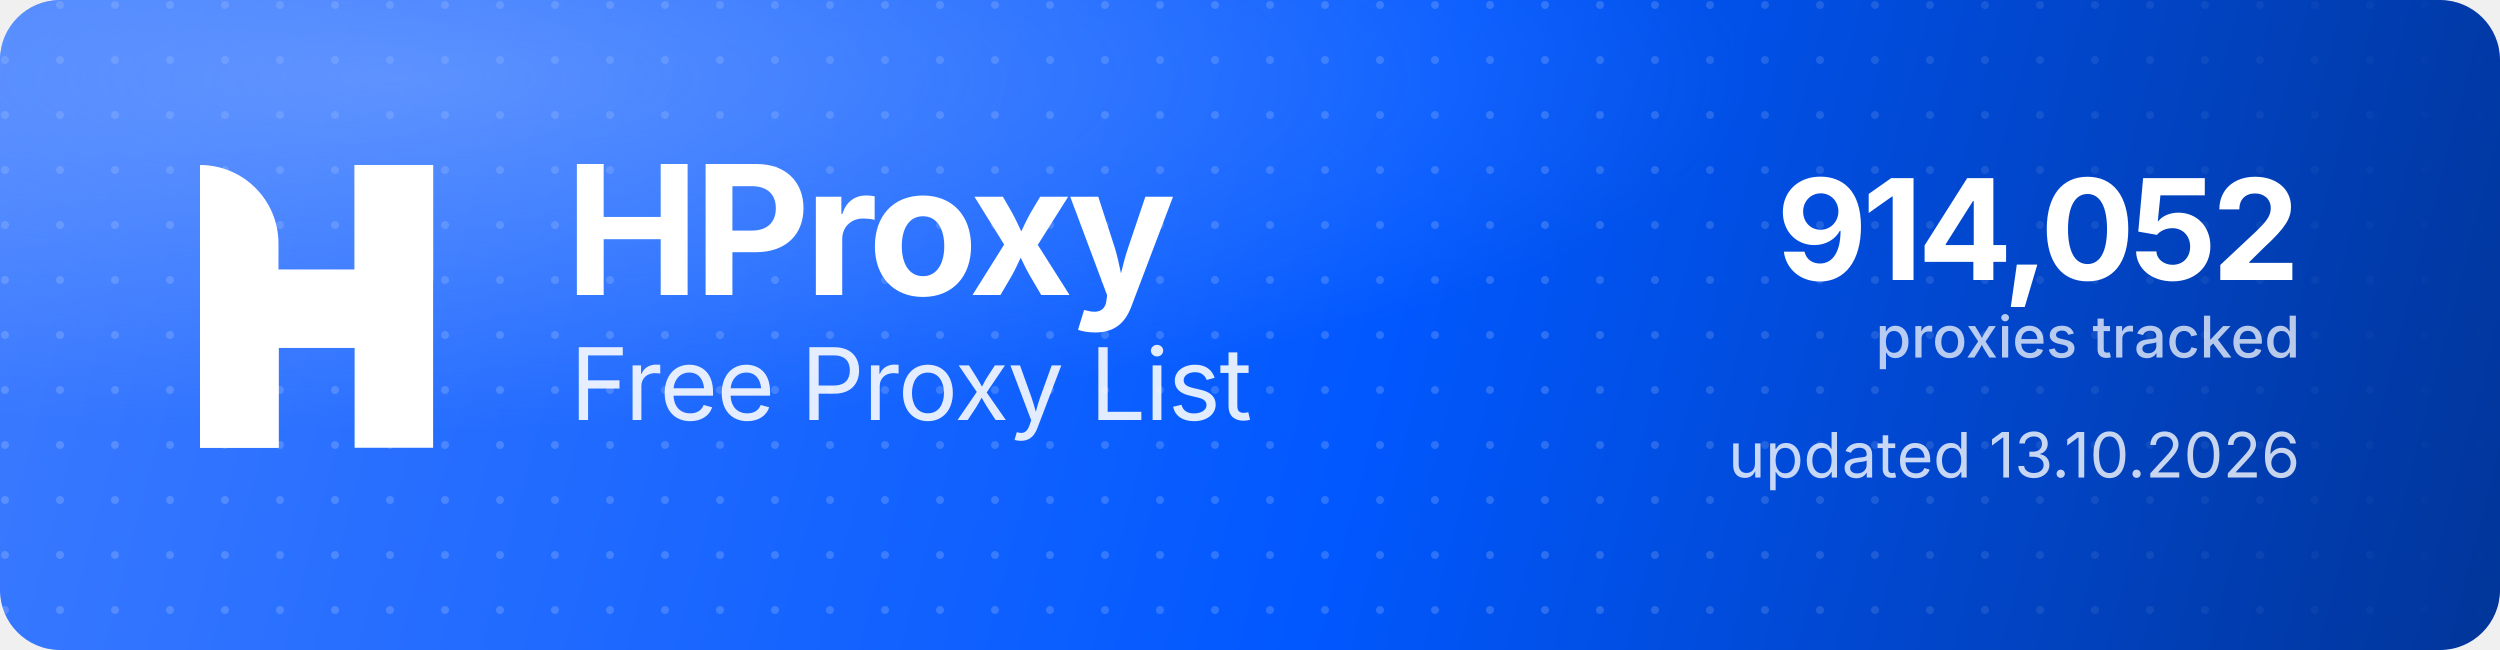
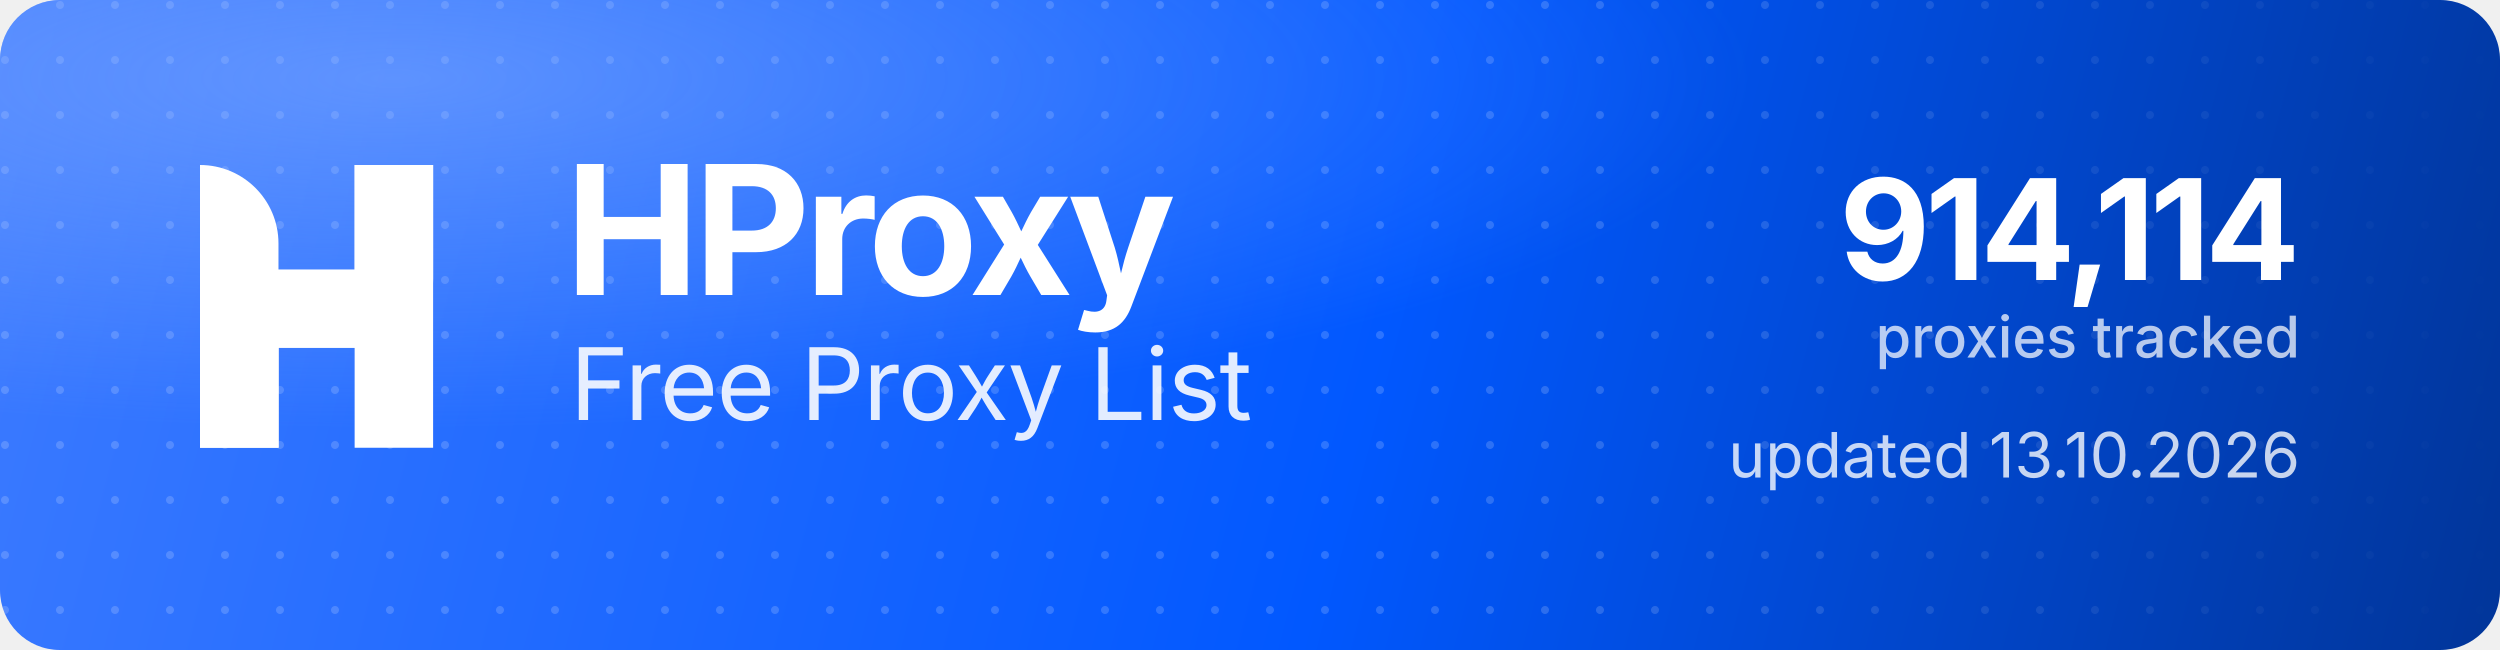
<svg xmlns="http://www.w3.org/2000/svg" width="1000" height="260" viewBox="0 0 1000 260" role="img" aria-label="HProxy Free Proxy List">
  <defs>
    <linearGradient id="hp-bg" x1="0" y1="0" x2="1000" y2="260" gradientUnits="userSpaceOnUse">
      <stop offset="0" stop-color="#3D7BFF" />
      <stop offset="0.55" stop-color="#0158FF" />
      <stop offset="1" stop-color="#013599" />
    </linearGradient>
    <radialGradient id="hp-glow" cx="0.16" cy="0.12" r="0.9">
      <stop offset="0" stop-color="#8FB4FF" stop-opacity="0.5" />
      <stop offset="0.6" stop-color="#8FB4FF" stop-opacity="0" />
    </radialGradient>
    <pattern id="hp-dots" width="22" height="22" patternUnits="userSpaceOnUse">
      <circle cx="2" cy="2" r="1.6" fill="#FFFFFF" fill-opacity="0.17" />
    </pattern>
    <linearGradient id="hp-dot-fade" x1="0" y1="0" x2="1000" y2="0" gradientUnits="userSpaceOnUse">
      <stop offset="0" stop-color="#FFFFFF" stop-opacity="1" />
      <stop offset="0.62" stop-color="#FFFFFF" stop-opacity="1" />
      <stop offset="1" stop-color="#FFFFFF" stop-opacity="0" />
    </linearGradient>
    <mask id="hp-dot-mask">
      <rect width="1000" height="260" fill="url(#hp-dot-fade)" />
    </mask>
  </defs>
  <rect width="1000" height="260" rx="24" fill="url(#hp-bg)" />
  <rect width="1000" height="260" rx="24" fill="url(#hp-dots)" mask="url(#hp-dot-mask)" />
  <rect width="1000" height="260" rx="24" fill="url(#hp-glow)" />
  <g transform="translate(80,66) scale(4.35)" fill="#FFFFFF">
    <path d="M0 0V0C3.985 0 7.216 3.231 7.216 7.216V26H0V0Z" />
    <rect x="14.219" width="7.216" height="26" />
    <path d="M7.235 26H0V15.971C0 12.455 2.851 9.604 6.367 9.604H14.22V0H21.437V10.453C21.437 13.97 18.586 16.82 15.069 16.82H7.235V26Z" />
  </g>
  <text x="226" y="118" font-family="'Geist','Inter','Segoe UI',system-ui,-apple-system,Helvetica,Arial,sans-serif" font-size="72" font-weight="700" letter-spacing="-2.3" fill="#FFFFFF">HProxy</text>
  <text x="228" y="168" font-family="'Geist','Inter','Segoe UI',system-ui,-apple-system,Helvetica,Arial,sans-serif" font-size="40" font-weight="400" letter-spacing="-0.5" fill="#FFFFFF" fill-opacity="0.88">Free Proxy List</text>
-   <text x="920" y="112" text-anchor="end" font-family="'Geist','Inter','Segoe UI',system-ui,-apple-system,Helvetica,Arial,sans-serif" font-size="56" font-weight="700" letter-spacing="-2" fill="#FFFFFF">914,052</text>
+   <text x="920" y="112" text-anchor="end" font-family="'Geist','Inter','Segoe UI',system-ui,-apple-system,Helvetica,Arial,sans-serif" font-size="56" font-weight="700" letter-spacing="-2" fill="#FFFFFF">914,114</text>
  <text x="920" y="143" text-anchor="end" font-family="'Geist','Inter','Segoe UI',system-ui,-apple-system,Helvetica,Arial,sans-serif" font-size="23" font-weight="500" fill="#FFFFFF" fill-opacity="0.72">proxies tracked</text>
  <text x="920" y="191" text-anchor="end" font-family="'Geist','Inter','Segoe UI',system-ui,-apple-system,Helvetica,Arial,sans-serif" font-size="25" font-weight="400" fill="#FFFFFF" fill-opacity="0.78">updated 13.10.2026</text>
</svg>
